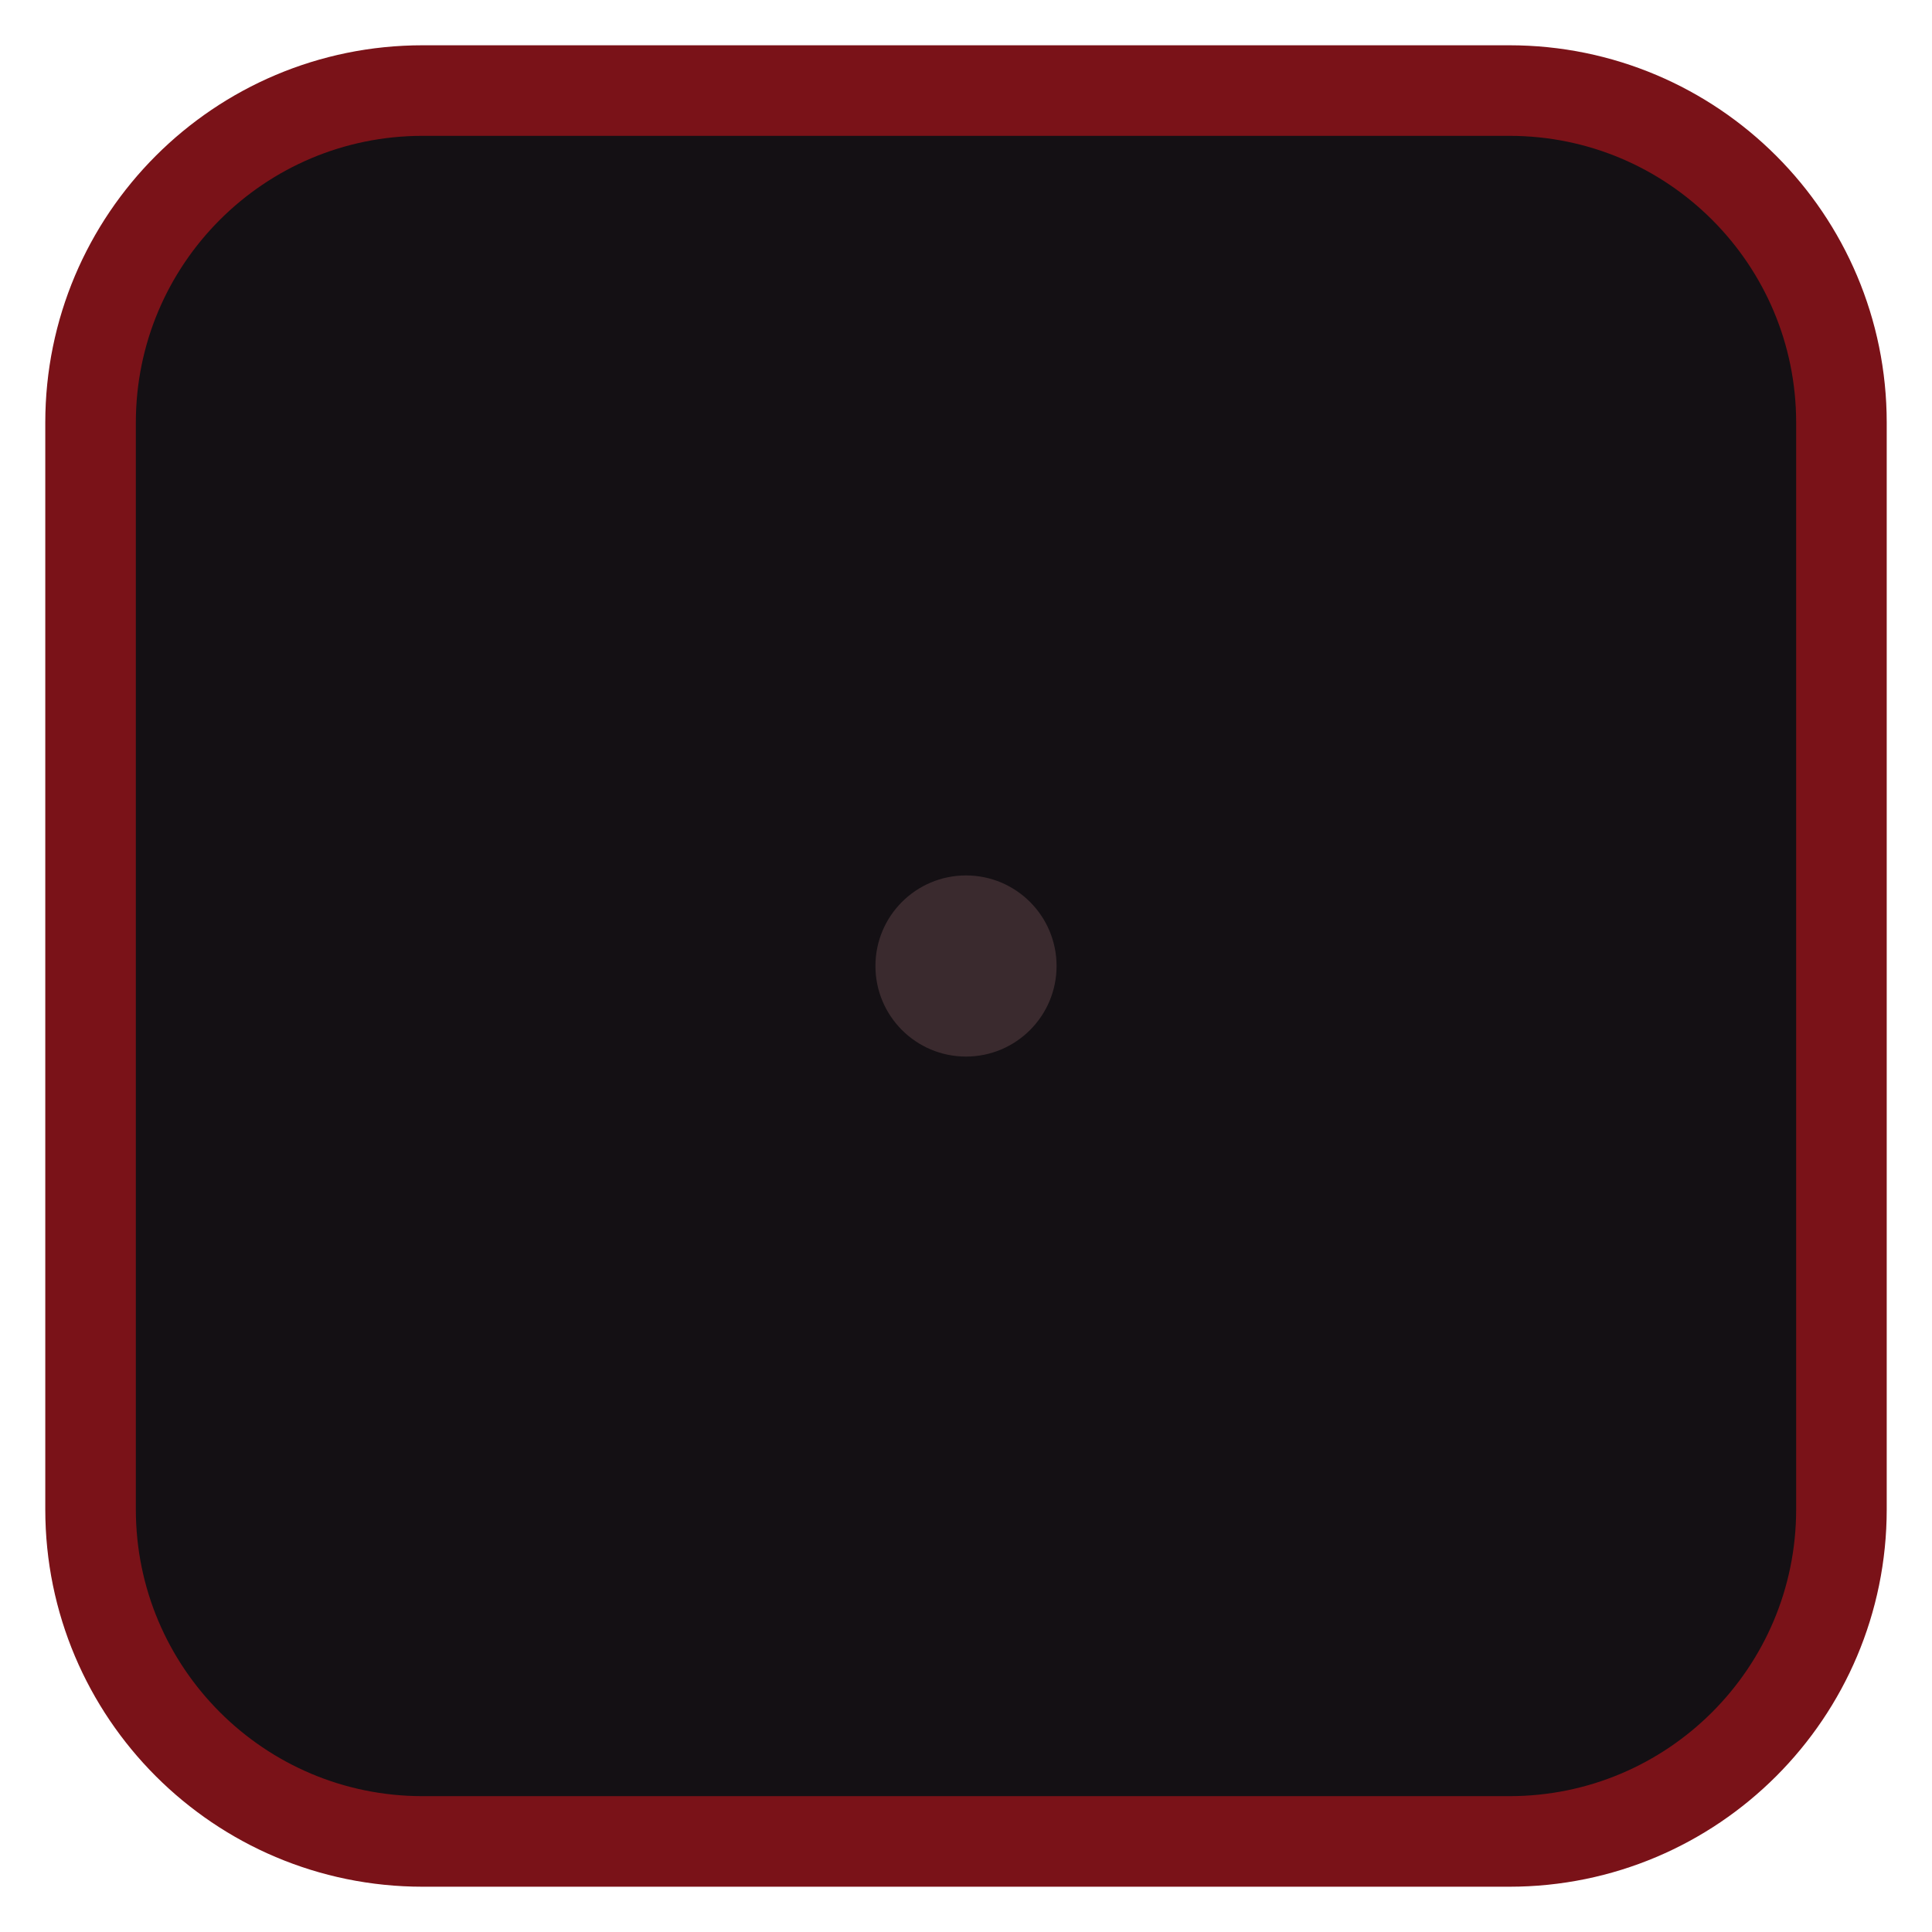
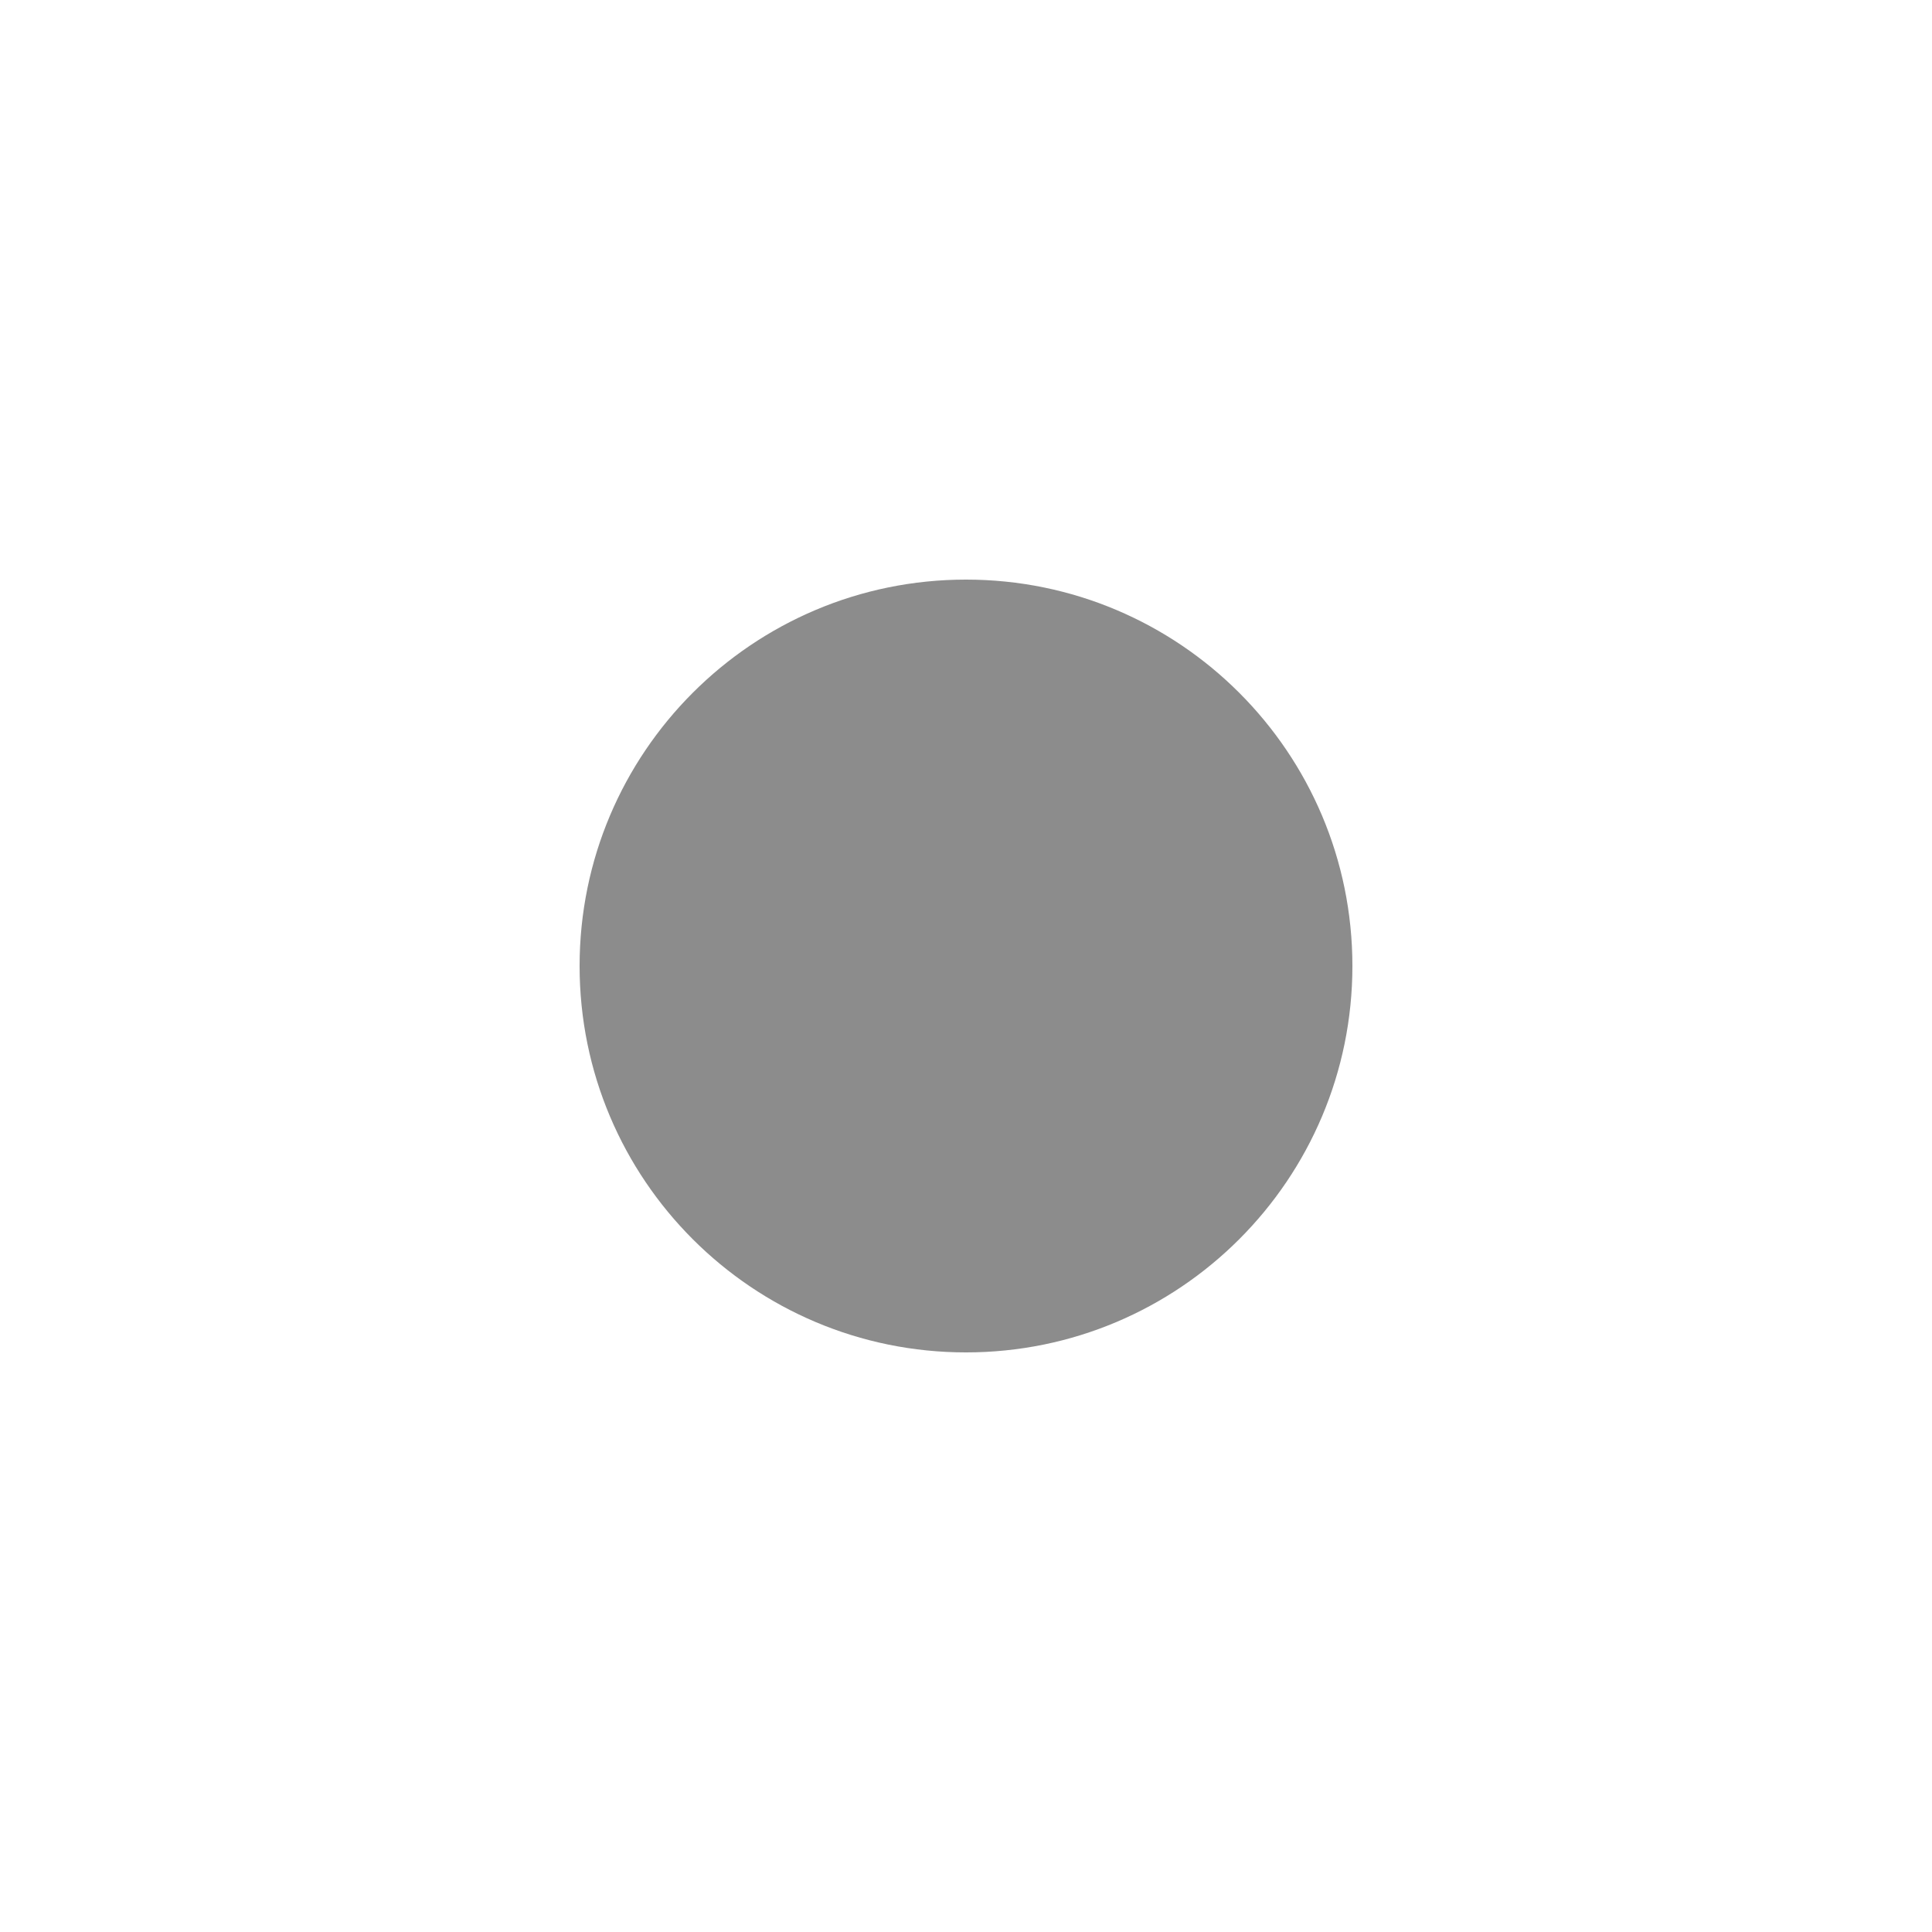
- <svg xmlns="http://www.w3.org/2000/svg" width="128" height="128" viewBox="0 0 128 128">
-   <rect x="6" y="6" width="116" height="116" rx="22" fill="#141014" stroke="#7a1218" stroke-width="6" />
-   <circle cx="64" cy="64" r="6" fill="#3a2a2e" />
+ <svg xmlns="http://www.w3.org/2000/svg" width="180" height="180" viewBox="0 0 180 180">
+   <circle cx="90" cy="90" r="36" fill="#8c8c8c" />
</svg>
